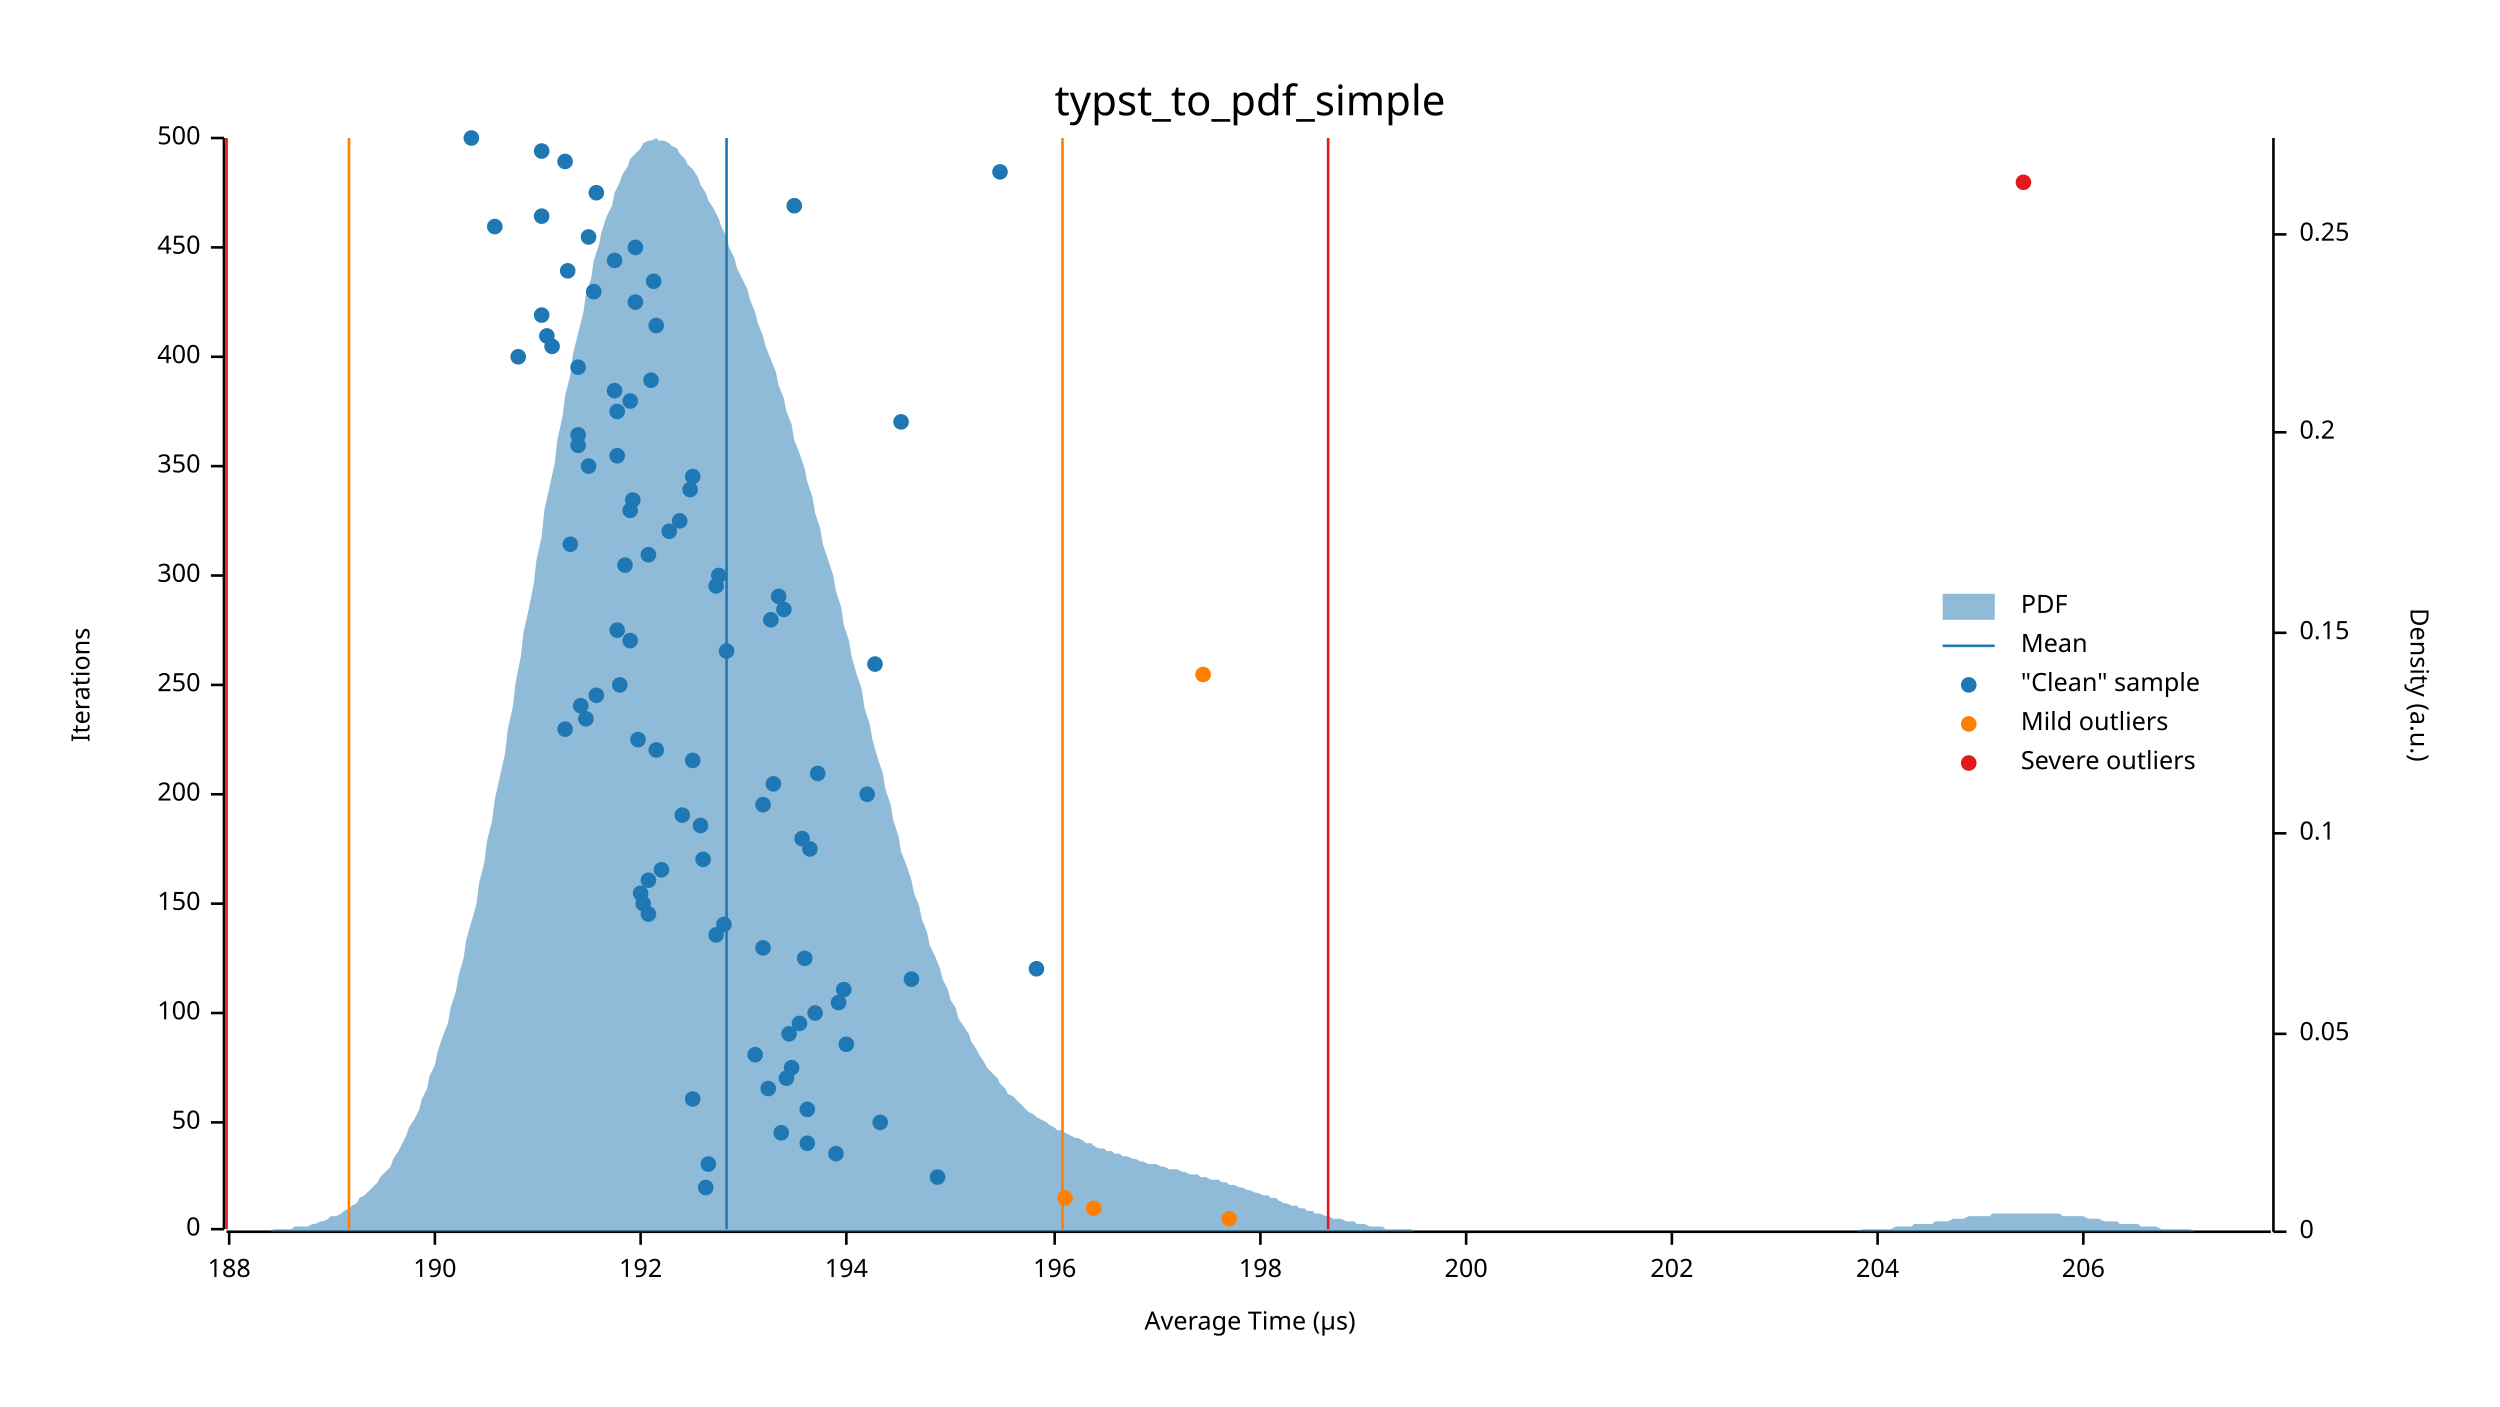
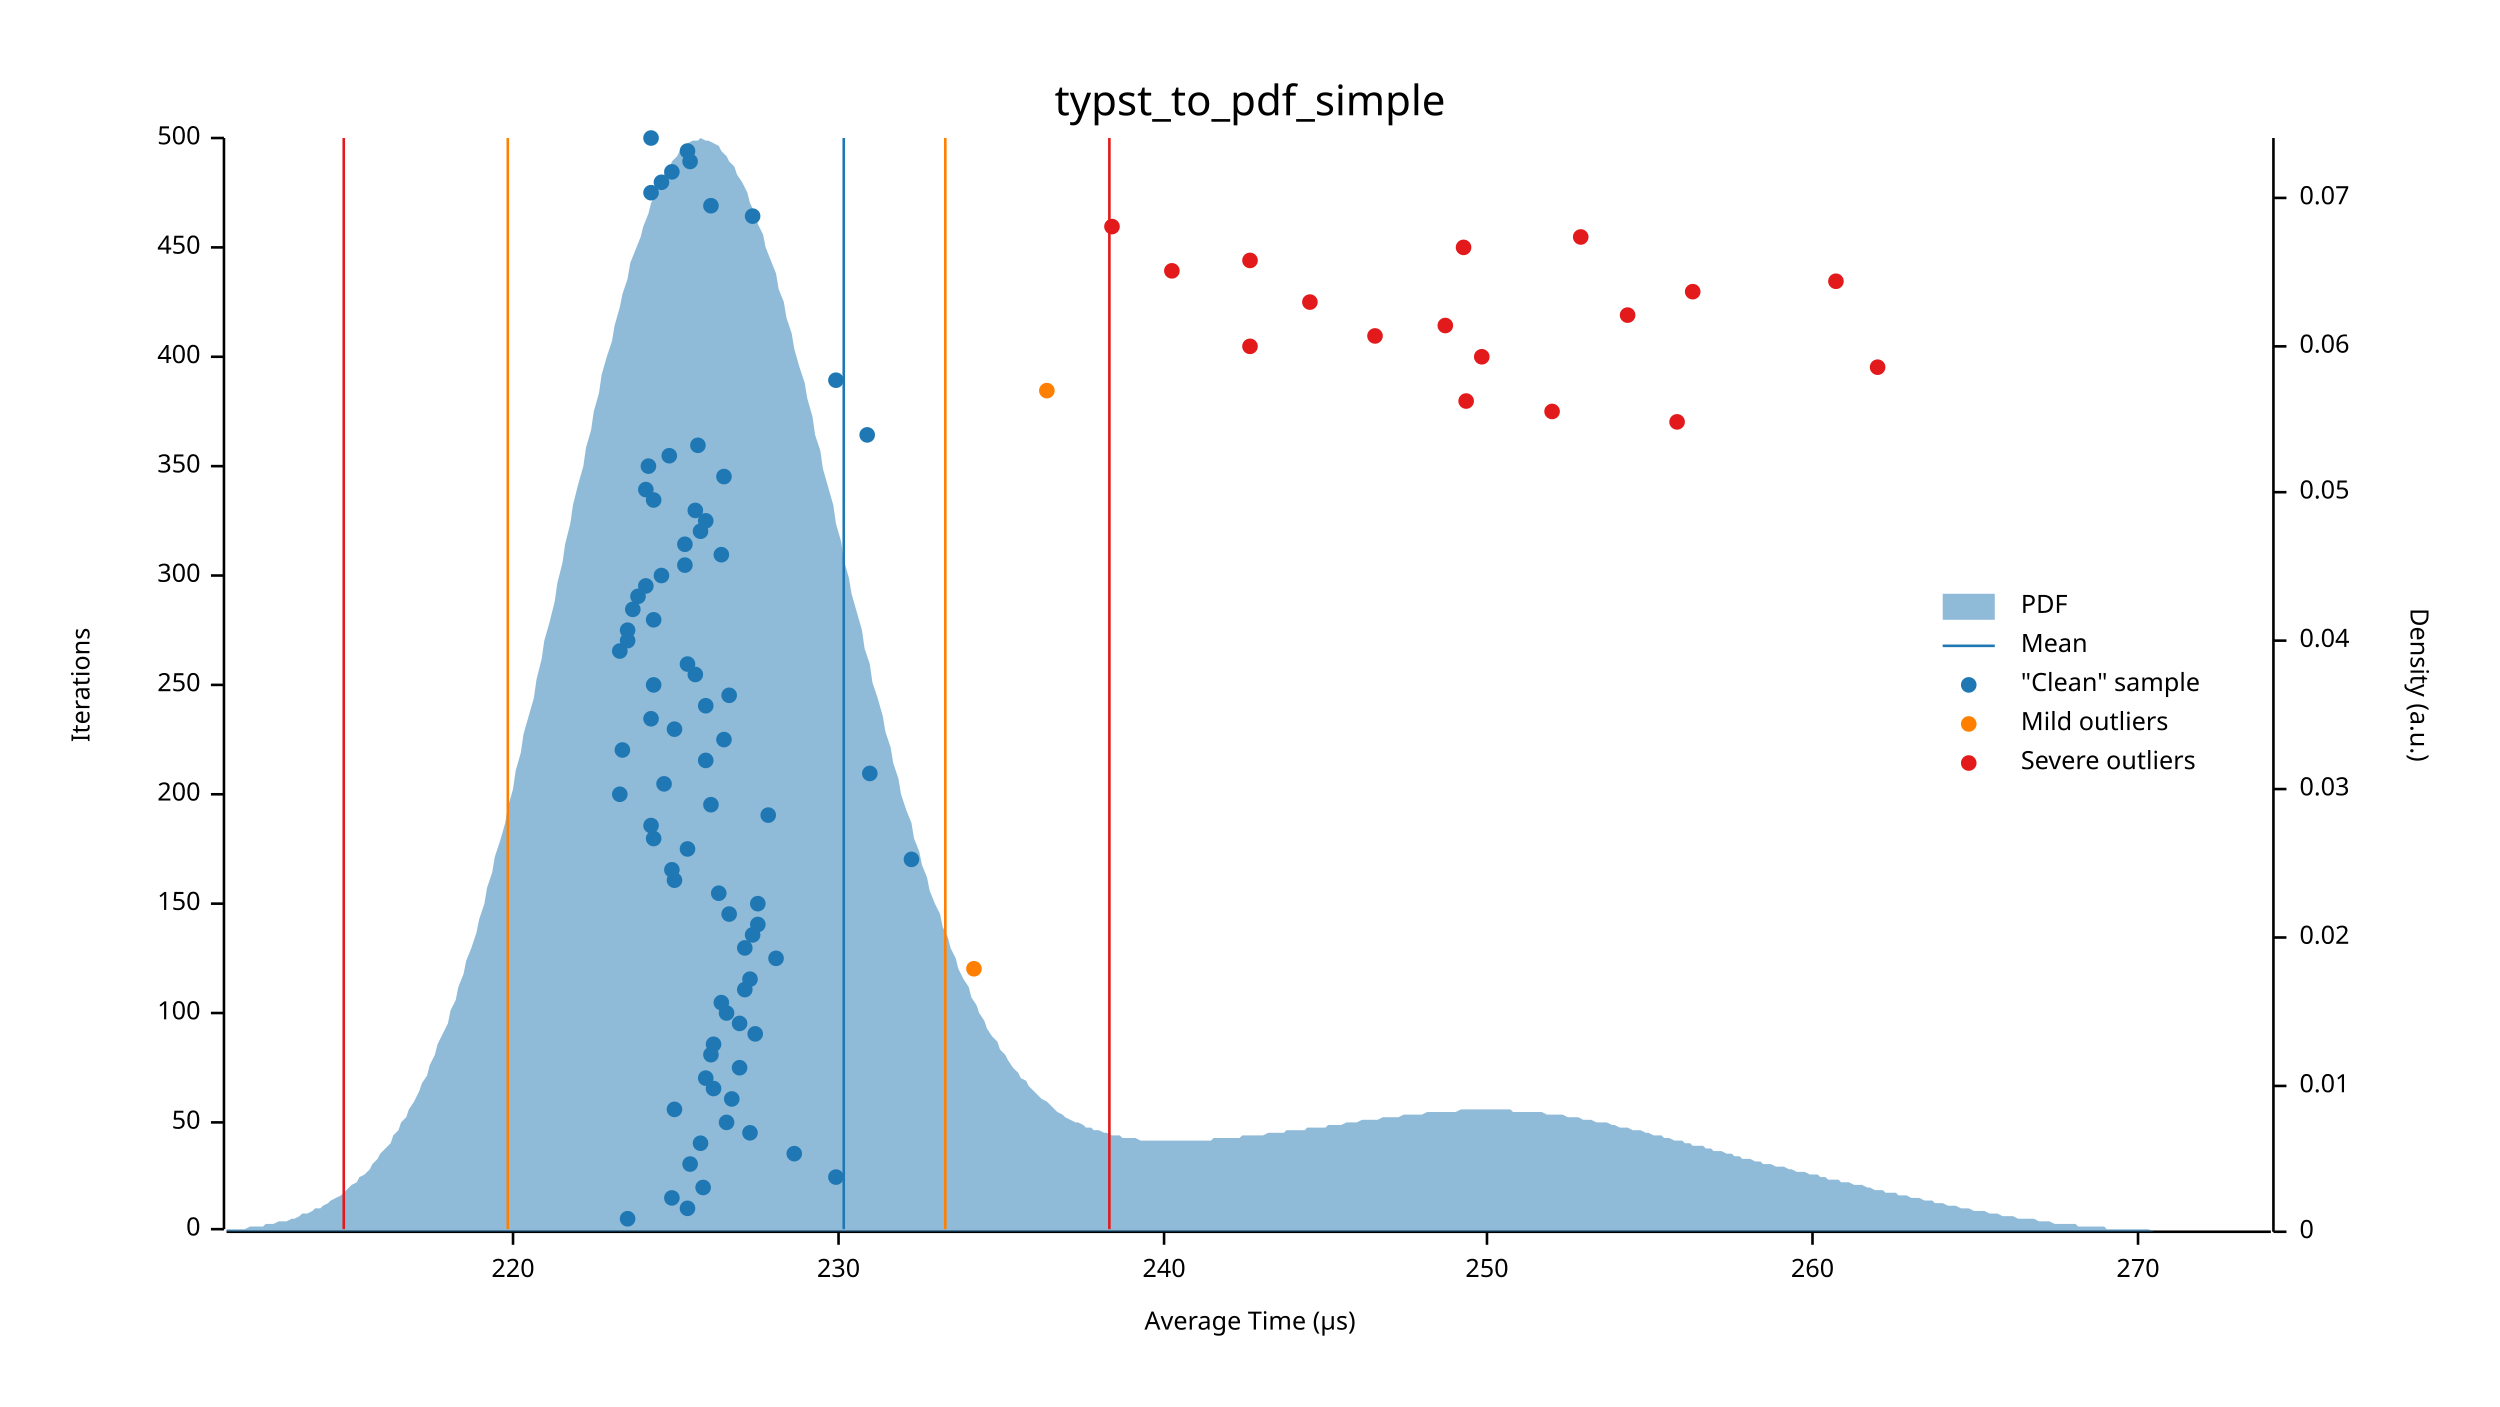
<svg xmlns="http://www.w3.org/2000/svg" width="960" height="540" viewBox="0 0 960 540">
  <text x="480" y="32" dy="0.76em" text-anchor="middle" font-family="sans-serif" font-size="16.129" opacity="1" fill="#000000">
typst_to_pdf_simple
</text>
  <text x="27" y="263" dy="0.76em" text-anchor="middle" font-family="sans-serif" font-size="9.677" opacity="1" fill="#000000" transform="rotate(270, 27, 263)">
Iterations
</text>
  <text x="480" y="513" dy="-0.5ex" text-anchor="middle" font-family="sans-serif" font-size="9.677" opacity="1" fill="#000000">
Average Time (µs)
</text>
  <polyline fill="none" opacity="1" stroke="#000000" stroke-width="1" points="86,53 86,472 " />
  <text x="77" y="472" dy="0.5ex" text-anchor="end" font-family="sans-serif" font-size="9.677" opacity="1" fill="#000000">
0
</text>
  <polyline fill="none" opacity="1" stroke="#000000" stroke-width="1" points="81,472 86,472 " />
  <text x="77" y="431" dy="0.5ex" text-anchor="end" font-family="sans-serif" font-size="9.677" opacity="1" fill="#000000">
50
</text>
  <polyline fill="none" opacity="1" stroke="#000000" stroke-width="1" points="81,431 86,431 " />
  <text x="77" y="389" dy="0.5ex" text-anchor="end" font-family="sans-serif" font-size="9.677" opacity="1" fill="#000000">
100
</text>
  <polyline fill="none" opacity="1" stroke="#000000" stroke-width="1" points="81,389 86,389 " />
  <text x="77" y="347" dy="0.5ex" text-anchor="end" font-family="sans-serif" font-size="9.677" opacity="1" fill="#000000">
150
</text>
  <polyline fill="none" opacity="1" stroke="#000000" stroke-width="1" points="81,347 86,347 " />
  <text x="77" y="305" dy="0.5ex" text-anchor="end" font-family="sans-serif" font-size="9.677" opacity="1" fill="#000000">
200
</text>
  <polyline fill="none" opacity="1" stroke="#000000" stroke-width="1" points="81,305 86,305 " />
  <text x="77" y="263" dy="0.5ex" text-anchor="end" font-family="sans-serif" font-size="9.677" opacity="1" fill="#000000">
250
</text>
  <polyline fill="none" opacity="1" stroke="#000000" stroke-width="1" points="81,263 86,263 " />
  <text x="77" y="221" dy="0.5ex" text-anchor="end" font-family="sans-serif" font-size="9.677" opacity="1" fill="#000000">
300
</text>
  <polyline fill="none" opacity="1" stroke="#000000" stroke-width="1" points="81,221 86,221 " />
  <text x="77" y="179" dy="0.5ex" text-anchor="end" font-family="sans-serif" font-size="9.677" opacity="1" fill="#000000">
350
</text>
  <polyline fill="none" opacity="1" stroke="#000000" stroke-width="1" points="81,179 86,179 " />
  <text x="77" y="137" dy="0.5ex" text-anchor="end" font-family="sans-serif" font-size="9.677" opacity="1" fill="#000000">
400
</text>
  <polyline fill="none" opacity="1" stroke="#000000" stroke-width="1" points="81,137 86,137 " />
  <text x="77" y="95" dy="0.5ex" text-anchor="end" font-family="sans-serif" font-size="9.677" opacity="1" fill="#000000">
450
</text>
  <polyline fill="none" opacity="1" stroke="#000000" stroke-width="1" points="81,95 86,95 " />
  <text x="77" y="53" dy="0.5ex" text-anchor="end" font-family="sans-serif" font-size="9.677" opacity="1" fill="#000000">
500
</text>
  <polyline fill="none" opacity="1" stroke="#000000" stroke-width="1" points="81,53 86,53 " />
  <polyline fill="none" opacity="1" stroke="#000000" stroke-width="1" points="87,473 872,473 " />
-   <text x="88" y="483" dy="0.76em" text-anchor="middle" font-family="sans-serif" font-size="9.677" opacity="1" fill="#000000">
- 188
- </text>
-   <polyline fill="none" opacity="1" stroke="#000000" stroke-width="1" points="88,473 88,478 " />
-   <text x="167" y="483" dy="0.76em" text-anchor="middle" font-family="sans-serif" font-size="9.677" opacity="1" fill="#000000">
- 190
- </text>
-   <polyline fill="none" opacity="1" stroke="#000000" stroke-width="1" points="167,473 167,478 " />
-   <text x="246" y="483" dy="0.76em" text-anchor="middle" font-family="sans-serif" font-size="9.677" opacity="1" fill="#000000">
- 192
- </text>
-   <polyline fill="none" opacity="1" stroke="#000000" stroke-width="1" points="246,473 246,478 " />
-   <text x="325" y="483" dy="0.76em" text-anchor="middle" font-family="sans-serif" font-size="9.677" opacity="1" fill="#000000">
- 194
- </text>
-   <polyline fill="none" opacity="1" stroke="#000000" stroke-width="1" points="325,473 325,478 " />
-   <text x="405" y="483" dy="0.76em" text-anchor="middle" font-family="sans-serif" font-size="9.677" opacity="1" fill="#000000">
- 196
- </text>
-   <polyline fill="none" opacity="1" stroke="#000000" stroke-width="1" points="405,473 405,478 " />
-   <text x="484" y="483" dy="0.76em" text-anchor="middle" font-family="sans-serif" font-size="9.677" opacity="1" fill="#000000">
- 198
- </text>
-   <polyline fill="none" opacity="1" stroke="#000000" stroke-width="1" points="484,473 484,478 " />
-   <text x="563" y="483" dy="0.76em" text-anchor="middle" font-family="sans-serif" font-size="9.677" opacity="1" fill="#000000">
- 200
- </text>
-   <polyline fill="none" opacity="1" stroke="#000000" stroke-width="1" points="563,473 563,478 " />
-   <text x="642" y="483" dy="0.76em" text-anchor="middle" font-family="sans-serif" font-size="9.677" opacity="1" fill="#000000">
- 202
- </text>
-   <polyline fill="none" opacity="1" stroke="#000000" stroke-width="1" points="642,473 642,478 " />
-   <text x="721" y="483" dy="0.76em" text-anchor="middle" font-family="sans-serif" font-size="9.677" opacity="1" fill="#000000">
- 204
- </text>
-   <polyline fill="none" opacity="1" stroke="#000000" stroke-width="1" points="721,473 721,478 " />
-   <text x="800" y="483" dy="0.76em" text-anchor="middle" font-family="sans-serif" font-size="9.677" opacity="1" fill="#000000">
- 206
- </text>
-   <polyline fill="none" opacity="1" stroke="#000000" stroke-width="1" points="800,473 800,478 " />
+   <text x="197" y="483" dy="0.76em" text-anchor="middle" font-family="sans-serif" font-size="9.677" opacity="1" fill="#000000">
+ 220
+ </text>
+   <polyline fill="none" opacity="1" stroke="#000000" stroke-width="1" points="197,473 197,478 " />
+   <text x="322" y="483" dy="0.76em" text-anchor="middle" font-family="sans-serif" font-size="9.677" opacity="1" fill="#000000">
+ 230
+ </text>
+   <polyline fill="none" opacity="1" stroke="#000000" stroke-width="1" points="322,473 322,478 " />
+   <text x="447" y="483" dy="0.76em" text-anchor="middle" font-family="sans-serif" font-size="9.677" opacity="1" fill="#000000">
+ 240
+ </text>
+   <polyline fill="none" opacity="1" stroke="#000000" stroke-width="1" points="447,473 447,478 " />
+   <text x="571" y="483" dy="0.76em" text-anchor="middle" font-family="sans-serif" font-size="9.677" opacity="1" fill="#000000">
+ 250
+ </text>
+   <polyline fill="none" opacity="1" stroke="#000000" stroke-width="1" points="571,473 571,478 " />
+   <text x="696" y="483" dy="0.76em" text-anchor="middle" font-family="sans-serif" font-size="9.677" opacity="1" fill="#000000">
+ 260
+ </text>
+   <polyline fill="none" opacity="1" stroke="#000000" stroke-width="1" points="696,473 696,478 " />
+   <text x="821" y="483" dy="0.76em" text-anchor="middle" font-family="sans-serif" font-size="9.677" opacity="1" fill="#000000">
+ 270
+ </text>
+   <polyline fill="none" opacity="1" stroke="#000000" stroke-width="1" points="821,473 821,478 " />
  <text x="933" y="263" dy="0.76em" text-anchor="middle" font-family="sans-serif" font-size="9.677" opacity="1" fill="#000000" transform="rotate(90, 933, 263)">
Density (a.u.)
</text>
  <polyline fill="none" opacity="1" stroke="#000000" stroke-width="1" points="873,53 873,473 " />
  <text x="883" y="473" dy="0.5ex" text-anchor="start" font-family="sans-serif" font-size="9.677" opacity="1" fill="#000000">
0
</text>
  <polyline fill="none" opacity="1" stroke="#000000" stroke-width="1" points="873,473 878,473 " />
-   <text x="883" y="397" dy="0.5ex" text-anchor="start" font-family="sans-serif" font-size="9.677" opacity="1" fill="#000000">
+   <text x="883" y="417" dy="0.5ex" text-anchor="start" font-family="sans-serif" font-size="9.677" opacity="1" fill="#000000">
+ 0.01
+ </text>
+   <polyline fill="none" opacity="1" stroke="#000000" stroke-width="1" points="873,417 878,417 " />
+   <text x="883" y="360" dy="0.5ex" text-anchor="start" font-family="sans-serif" font-size="9.677" opacity="1" fill="#000000">
+ 0.02
+ </text>
+   <polyline fill="none" opacity="1" stroke="#000000" stroke-width="1" points="873,360 878,360 " />
+   <text x="883" y="303" dy="0.5ex" text-anchor="start" font-family="sans-serif" font-size="9.677" opacity="1" fill="#000000">
+ 0.03
+ </text>
+   <polyline fill="none" opacity="1" stroke="#000000" stroke-width="1" points="873,303 878,303 " />
+   <text x="883" y="246" dy="0.5ex" text-anchor="start" font-family="sans-serif" font-size="9.677" opacity="1" fill="#000000">
+ 0.04
+ </text>
+   <polyline fill="none" opacity="1" stroke="#000000" stroke-width="1" points="873,246 878,246 " />
+   <text x="883" y="189" dy="0.5ex" text-anchor="start" font-family="sans-serif" font-size="9.677" opacity="1" fill="#000000">
0.05
</text>
-   <polyline fill="none" opacity="1" stroke="#000000" stroke-width="1" points="873,397 878,397 " />
-   <text x="883" y="320" dy="0.5ex" text-anchor="start" font-family="sans-serif" font-size="9.677" opacity="1" fill="#000000">
- 0.1
- </text>
-   <polyline fill="none" opacity="1" stroke="#000000" stroke-width="1" points="873,320 878,320 " />
-   <text x="883" y="243" dy="0.5ex" text-anchor="start" font-family="sans-serif" font-size="9.677" opacity="1" fill="#000000">
- 0.15
- </text>
-   <polyline fill="none" opacity="1" stroke="#000000" stroke-width="1" points="873,243 878,243 " />
-   <text x="883" y="166" dy="0.5ex" text-anchor="start" font-family="sans-serif" font-size="9.677" opacity="1" fill="#000000">
- 0.2
- </text>
-   <polyline fill="none" opacity="1" stroke="#000000" stroke-width="1" points="873,166 878,166 " />
-   <text x="883" y="90" dy="0.5ex" text-anchor="start" font-family="sans-serif" font-size="9.677" opacity="1" fill="#000000">
- 0.25
- </text>
-   <polyline fill="none" opacity="1" stroke="#000000" stroke-width="1" points="873,90 878,90 " />
-   <polygon opacity="0.5" fill="#1F78B4" points="87,473 88,473 90,473 91,473 93,473 94,473 96,473 98,473 99,473 101,473 102,473 104,473 105,472 107,472 109,472 110,472 112,472 113,471 115,471 116,471 118,471 120,470 121,470 123,469 124,469 126,468 127,467 129,467 131,466 132,465 134,464 135,463 137,462 138,460 140,459 142,457 143,456 145,454 146,452 148,450 150,448 151,445 153,442 154,440 156,436 157,433 159,430 161,426 162,422 164,418 165,413 167,409 168,404 170,398 172,393 173,387 175,381 176,375 178,368 179,361 181,354 183,347 184,339 186,331 187,323 189,315 190,307 192,298 194,289 195,280 197,271 198,262 200,252 201,243 203,234 205,224 206,215 208,206 209,196 211,187 213,178 214,169 216,160 217,152 219,144 220,136 222,128 224,120 225,113 227,107 228,100 230,94 231,89 233,83 235,79 236,74 238,70 239,67 241,64 242,61 244,59 246,57 247,55 249,54 250,54 252,53 253,54 255,54 257,55 258,56 260,57 261,59 263,61 264,63 266,65 268,68 269,71 271,74 272,77 274,80 276,84 277,87 279,91 280,95 282,99 283,103 285,107 287,111 288,115 290,120 291,124 293,129 294,133 296,138 298,143 299,148 301,153 302,158 304,163 305,169 307,174 309,180 310,185 312,191 313,197 315,203 316,209 318,215 320,221 321,227 323,233 324,240 326,246 327,252 329,259 331,265 332,272 334,278 335,284 337,291 339,297 340,303 342,309 343,315 345,321 346,327 348,332 350,338 351,343 353,348 354,353 356,358 357,363 359,367 361,372 362,376 364,380 365,384 367,387 368,391 370,394 372,397 373,400 375,403 376,405 378,408 379,410 381,412 383,414 384,416 386,418 387,420 389,421 391,423 392,424 394,426 395,427 397,428 398,429 400,430 402,431 403,432 405,433 406,434 408,434 409,435 411,436 413,437 414,437 416,438 417,439 419,439 420,440 422,441 424,441 425,442 427,442 428,443 430,443 431,444 433,444 435,445 436,445 438,446 439,446 441,447 442,447 444,447 446,448 447,448 449,449 450,449 452,449 454,450 455,450 457,451 458,451 460,451 461,452 463,452 465,453 466,453 468,453 469,454 471,454 472,455 474,455 476,456 477,456 479,457 480,457 482,458 483,458 485,459 487,459 488,460 490,460 491,461 493,462 494,462 496,463 498,463 499,464 501,464 502,465 504,465 505,466 507,466 509,467 510,467 512,468 513,468 515,468 517,469 518,469 520,469 521,470 523,470 524,470 526,471 528,471 529,471 531,471 532,472 534,472 535,472 537,472 539,472 540,472 542,472 543,473 545,473 546,473 548,473 550,473 551,473 553,473 554,473 556,473 557,473 559,473 561,473 562,473 564,473 565,473 567,473 568,473 570,473 572,473 573,473 575,473 576,473 578,473 580,473 581,473 583,473 584,473 586,473 587,473 589,473 591,473 592,473 594,473 595,473 597,473 598,473 600,473 602,473 603,473 605,473 606,473 608,473 609,473 611,473 613,473 614,473 616,473 617,473 619,473 620,473 622,473 624,473 625,473 627,473 628,473 630,473 632,473 633,473 635,473 636,473 638,473 639,473 641,473 643,473 644,473 646,473 647,473 649,473 650,473 652,473 654,473 655,473 657,473 658,473 660,473 661,473 663,473 665,473 666,473 668,473 669,473 671,473 672,473 674,473 676,473 677,473 679,473 680,473 682,473 683,473 685,473 687,473 688,473 690,473 691,473 693,473 695,473 696,473 698,473 699,473 701,473 702,473 704,473 706,473 707,473 709,473 710,473 712,473 713,473 715,472 717,472 718,472 720,472 721,472 723,472 724,472 726,472 728,471 729,471 731,471 732,471 734,471 735,470 737,470 739,470 740,470 742,470 743,469 745,469 746,469 748,469 750,468 751,468 753,468 754,468 756,467 758,467 759,467 761,467 762,467 764,467 765,466 767,466 769,466 770,466 772,466 773,466 775,466 776,466 778,466 780,466 781,466 783,466 784,466 786,466 787,466 789,466 791,466 792,467 794,467 795,467 797,467 798,467 800,467 802,468 803,468 805,468 806,468 808,469 809,469 811,469 813,469 814,470 816,470 817,470 819,470 821,470 822,471 824,471 825,471 827,471 828,471 830,472 832,472 833,472 835,472 836,472 838,472 839,472 841,472 843,473 844,473 846,473 847,473 849,473 850,473 852,473 854,473 855,473 857,473 858,473 860,473 861,473 863,473 865,473 866,473 868,473 869,473 871,473 873,473 873,473 87,473 " />
-   <polyline fill="none" opacity="1" stroke="#1F78B4" stroke-width="1" points="279,472 279,53 " />
-   <polyline fill="none" opacity="1" stroke="#FF7F00" stroke-width="1" points="134,472 134,53 " />
-   <polyline fill="none" opacity="1" stroke="#FF7F00" stroke-width="1" points="408,472 408,53 " />
-   <polyline fill="none" opacity="1" stroke="#E31A1C" stroke-width="1" points="87,472 87,53 " />
-   <polyline fill="none" opacity="1" stroke="#E31A1C" stroke-width="1" points="510,472 510,53 " />
-   <circle cx="271" cy="456" r="3" opacity="1" fill="#1F78B4" stroke="none" stroke-width="1" />
-   <circle cx="360" cy="452" r="3" opacity="1" fill="#1F78B4" stroke="none" stroke-width="1" />
-   <circle cx="272" cy="447" r="3" opacity="1" fill="#1F78B4" stroke="none" stroke-width="1" />
-   <circle cx="321" cy="443" r="3" opacity="1" fill="#1F78B4" stroke="none" stroke-width="1" />
-   <circle cx="310" cy="439" r="3" opacity="1" fill="#1F78B4" stroke="none" stroke-width="1" />
-   <circle cx="300" cy="435" r="3" opacity="1" fill="#1F78B4" stroke="none" stroke-width="1" />
-   <circle cx="338" cy="431" r="3" opacity="1" fill="#1F78B4" stroke="none" stroke-width="1" />
-   <circle cx="310" cy="426" r="3" opacity="1" fill="#1F78B4" stroke="none" stroke-width="1" />
-   <circle cx="266" cy="422" r="3" opacity="1" fill="#1F78B4" stroke="none" stroke-width="1" />
-   <circle cx="295" cy="418" r="3" opacity="1" fill="#1F78B4" stroke="none" stroke-width="1" />
-   <circle cx="302" cy="414" r="3" opacity="1" fill="#1F78B4" stroke="none" stroke-width="1" />
-   <circle cx="304" cy="410" r="3" opacity="1" fill="#1F78B4" stroke="none" stroke-width="1" />
-   <circle cx="290" cy="405" r="3" opacity="1" fill="#1F78B4" stroke="none" stroke-width="1" />
-   <circle cx="325" cy="401" r="3" opacity="1" fill="#1F78B4" stroke="none" stroke-width="1" />
-   <circle cx="303" cy="397" r="3" opacity="1" fill="#1F78B4" stroke="none" stroke-width="1" />
-   <circle cx="307" cy="393" r="3" opacity="1" fill="#1F78B4" stroke="none" stroke-width="1" />
-   <circle cx="313" cy="389" r="3" opacity="1" fill="#1F78B4" stroke="none" stroke-width="1" />
-   <circle cx="322" cy="385" r="3" opacity="1" fill="#1F78B4" stroke="none" stroke-width="1" />
-   <circle cx="324" cy="380" r="3" opacity="1" fill="#1F78B4" stroke="none" stroke-width="1" />
-   <circle cx="350" cy="376" r="3" opacity="1" fill="#1F78B4" stroke="none" stroke-width="1" />
-   <circle cx="398" cy="372" r="3" opacity="1" fill="#1F78B4" stroke="none" stroke-width="1" />
-   <circle cx="309" cy="368" r="3" opacity="1" fill="#1F78B4" stroke="none" stroke-width="1" />
-   <circle cx="293" cy="364" r="3" opacity="1" fill="#1F78B4" stroke="none" stroke-width="1" />
-   <circle cx="275" cy="359" r="3" opacity="1" fill="#1F78B4" stroke="none" stroke-width="1" />
-   <circle cx="278" cy="355" r="3" opacity="1" fill="#1F78B4" stroke="none" stroke-width="1" />
-   <circle cx="249" cy="351" r="3" opacity="1" fill="#1F78B4" stroke="none" stroke-width="1" />
-   <circle cx="247" cy="347" r="3" opacity="1" fill="#1F78B4" stroke="none" stroke-width="1" />
-   <circle cx="246" cy="343" r="3" opacity="1" fill="#1F78B4" stroke="none" stroke-width="1" />
-   <circle cx="249" cy="338" r="3" opacity="1" fill="#1F78B4" stroke="none" stroke-width="1" />
-   <circle cx="254" cy="334" r="3" opacity="1" fill="#1F78B4" stroke="none" stroke-width="1" />
-   <circle cx="270" cy="330" r="3" opacity="1" fill="#1F78B4" stroke="none" stroke-width="1" />
-   <circle cx="311" cy="326" r="3" opacity="1" fill="#1F78B4" stroke="none" stroke-width="1" />
-   <circle cx="308" cy="322" r="3" opacity="1" fill="#1F78B4" stroke="none" stroke-width="1" />
-   <circle cx="269" cy="317" r="3" opacity="1" fill="#1F78B4" stroke="none" stroke-width="1" />
-   <circle cx="262" cy="313" r="3" opacity="1" fill="#1F78B4" stroke="none" stroke-width="1" />
-   <circle cx="293" cy="309" r="3" opacity="1" fill="#1F78B4" stroke="none" stroke-width="1" />
-   <circle cx="333" cy="305" r="3" opacity="1" fill="#1F78B4" stroke="none" stroke-width="1" />
-   <circle cx="297" cy="301" r="3" opacity="1" fill="#1F78B4" stroke="none" stroke-width="1" />
-   <circle cx="314" cy="297" r="3" opacity="1" fill="#1F78B4" stroke="none" stroke-width="1" />
-   <circle cx="266" cy="292" r="3" opacity="1" fill="#1F78B4" stroke="none" stroke-width="1" />
-   <circle cx="252" cy="288" r="3" opacity="1" fill="#1F78B4" stroke="none" stroke-width="1" />
-   <circle cx="245" cy="284" r="3" opacity="1" fill="#1F78B4" stroke="none" stroke-width="1" />
-   <circle cx="217" cy="280" r="3" opacity="1" fill="#1F78B4" stroke="none" stroke-width="1" />
-   <circle cx="225" cy="276" r="3" opacity="1" fill="#1F78B4" stroke="none" stroke-width="1" />
-   <circle cx="223" cy="271" r="3" opacity="1" fill="#1F78B4" stroke="none" stroke-width="1" />
-   <circle cx="229" cy="267" r="3" opacity="1" fill="#1F78B4" stroke="none" stroke-width="1" />
-   <circle cx="238" cy="263" r="3" opacity="1" fill="#1F78B4" stroke="none" stroke-width="1" />
-   <circle cx="336" cy="255" r="3" opacity="1" fill="#1F78B4" stroke="none" stroke-width="1" />
-   <circle cx="279" cy="250" r="3" opacity="1" fill="#1F78B4" stroke="none" stroke-width="1" />
-   <circle cx="242" cy="246" r="3" opacity="1" fill="#1F78B4" stroke="none" stroke-width="1" />
-   <circle cx="237" cy="242" r="3" opacity="1" fill="#1F78B4" stroke="none" stroke-width="1" />
-   <circle cx="296" cy="238" r="3" opacity="1" fill="#1F78B4" stroke="none" stroke-width="1" />
-   <circle cx="301" cy="234" r="3" opacity="1" fill="#1F78B4" stroke="none" stroke-width="1" />
-   <circle cx="299" cy="229" r="3" opacity="1" fill="#1F78B4" stroke="none" stroke-width="1" />
-   <circle cx="275" cy="225" r="3" opacity="1" fill="#1F78B4" stroke="none" stroke-width="1" />
-   <circle cx="276" cy="221" r="3" opacity="1" fill="#1F78B4" stroke="none" stroke-width="1" />
-   <circle cx="240" cy="217" r="3" opacity="1" fill="#1F78B4" stroke="none" stroke-width="1" />
-   <circle cx="249" cy="213" r="3" opacity="1" fill="#1F78B4" stroke="none" stroke-width="1" />
-   <circle cx="219" cy="209" r="3" opacity="1" fill="#1F78B4" stroke="none" stroke-width="1" />
-   <circle cx="257" cy="204" r="3" opacity="1" fill="#1F78B4" stroke="none" stroke-width="1" />
-   <circle cx="261" cy="200" r="3" opacity="1" fill="#1F78B4" stroke="none" stroke-width="1" />
-   <circle cx="242" cy="196" r="3" opacity="1" fill="#1F78B4" stroke="none" stroke-width="1" />
-   <circle cx="243" cy="192" r="3" opacity="1" fill="#1F78B4" stroke="none" stroke-width="1" />
-   <circle cx="265" cy="188" r="3" opacity="1" fill="#1F78B4" stroke="none" stroke-width="1" />
-   <circle cx="266" cy="183" r="3" opacity="1" fill="#1F78B4" stroke="none" stroke-width="1" />
-   <circle cx="226" cy="179" r="3" opacity="1" fill="#1F78B4" stroke="none" stroke-width="1" />
-   <circle cx="237" cy="175" r="3" opacity="1" fill="#1F78B4" stroke="none" stroke-width="1" />
-   <circle cx="222" cy="171" r="3" opacity="1" fill="#1F78B4" stroke="none" stroke-width="1" />
-   <circle cx="222" cy="167" r="3" opacity="1" fill="#1F78B4" stroke="none" stroke-width="1" />
-   <circle cx="346" cy="162" r="3" opacity="1" fill="#1F78B4" stroke="none" stroke-width="1" />
-   <circle cx="237" cy="158" r="3" opacity="1" fill="#1F78B4" stroke="none" stroke-width="1" />
-   <circle cx="242" cy="154" r="3" opacity="1" fill="#1F78B4" stroke="none" stroke-width="1" />
-   <circle cx="236" cy="150" r="3" opacity="1" fill="#1F78B4" stroke="none" stroke-width="1" />
-   <circle cx="250" cy="146" r="3" opacity="1" fill="#1F78B4" stroke="none" stroke-width="1" />
-   <circle cx="222" cy="141" r="3" opacity="1" fill="#1F78B4" stroke="none" stroke-width="1" />
-   <circle cx="199" cy="137" r="3" opacity="1" fill="#1F78B4" stroke="none" stroke-width="1" />
-   <circle cx="212" cy="133" r="3" opacity="1" fill="#1F78B4" stroke="none" stroke-width="1" />
-   <circle cx="210" cy="129" r="3" opacity="1" fill="#1F78B4" stroke="none" stroke-width="1" />
-   <circle cx="252" cy="125" r="3" opacity="1" fill="#1F78B4" stroke="none" stroke-width="1" />
-   <circle cx="208" cy="121" r="3" opacity="1" fill="#1F78B4" stroke="none" stroke-width="1" />
-   <circle cx="244" cy="116" r="3" opacity="1" fill="#1F78B4" stroke="none" stroke-width="1" />
-   <circle cx="228" cy="112" r="3" opacity="1" fill="#1F78B4" stroke="none" stroke-width="1" />
-   <circle cx="251" cy="108" r="3" opacity="1" fill="#1F78B4" stroke="none" stroke-width="1" />
-   <circle cx="218" cy="104" r="3" opacity="1" fill="#1F78B4" stroke="none" stroke-width="1" />
-   <circle cx="236" cy="100" r="3" opacity="1" fill="#1F78B4" stroke="none" stroke-width="1" />
-   <circle cx="244" cy="95" r="3" opacity="1" fill="#1F78B4" stroke="none" stroke-width="1" />
-   <circle cx="226" cy="91" r="3" opacity="1" fill="#1F78B4" stroke="none" stroke-width="1" />
-   <circle cx="190" cy="87" r="3" opacity="1" fill="#1F78B4" stroke="none" stroke-width="1" />
-   <circle cx="208" cy="83" r="3" opacity="1" fill="#1F78B4" stroke="none" stroke-width="1" />
-   <circle cx="305" cy="79" r="3" opacity="1" fill="#1F78B4" stroke="none" stroke-width="1" />
-   <circle cx="229" cy="74" r="3" opacity="1" fill="#1F78B4" stroke="none" stroke-width="1" />
-   <circle cx="384" cy="66" r="3" opacity="1" fill="#1F78B4" stroke="none" stroke-width="1" />
-   <circle cx="217" cy="62" r="3" opacity="1" fill="#1F78B4" stroke="none" stroke-width="1" />
-   <circle cx="208" cy="58" r="3" opacity="1" fill="#1F78B4" stroke="none" stroke-width="1" />
-   <circle cx="181" cy="53" r="3" opacity="1" fill="#1F78B4" stroke="none" stroke-width="1" />
-   <circle cx="472" cy="468" r="3" opacity="1" fill="#FF7F00" stroke="none" stroke-width="1" />
-   <circle cx="420" cy="464" r="3" opacity="1" fill="#FF7F00" stroke="none" stroke-width="1" />
-   <circle cx="409" cy="460" r="3" opacity="1" fill="#FF7F00" stroke="none" stroke-width="1" />
-   <circle cx="462" cy="259" r="3" opacity="1" fill="#FF7F00" stroke="none" stroke-width="1" />
-   <circle cx="777" cy="70" r="3" opacity="1" fill="#E31A1C" stroke="none" stroke-width="1" />
+   <polyline fill="none" opacity="1" stroke="#000000" stroke-width="1" points="873,189 878,189 " />
+   <text x="883" y="133" dy="0.5ex" text-anchor="start" font-family="sans-serif" font-size="9.677" opacity="1" fill="#000000">
+ 0.06
+ </text>
+   <polyline fill="none" opacity="1" stroke="#000000" stroke-width="1" points="873,133 878,133 " />
+   <text x="883" y="76" dy="0.5ex" text-anchor="start" font-family="sans-serif" font-size="9.677" opacity="1" fill="#000000">
+ 0.07
+ </text>
+   <polyline fill="none" opacity="1" stroke="#000000" stroke-width="1" points="873,76 878,76 " />
+   <polygon opacity="0.5" fill="#1F78B4" points="87,472 88,472 90,472 91,472 93,472 94,472 96,471 98,471 99,471 101,471 102,470 104,470 105,470 107,469 109,469 110,469 112,468 113,468 115,467 116,466 118,466 120,465 121,464 123,464 124,463 126,462 127,461 129,460 131,459 132,458 134,456 135,455 137,454 138,452 140,451 142,449 143,447 145,445 146,443 148,441 150,439 151,436 153,434 154,431 156,429 157,426 159,423 161,419 162,416 164,413 165,409 167,405 168,401 170,397 172,393 173,388 175,384 176,379 178,374 179,369 181,364 183,358 184,353 186,347 187,341 189,335 190,329 192,323 194,316 195,310 197,303 198,296 200,289 201,282 203,275 205,268 206,261 208,253 209,246 211,239 213,231 214,224 216,216 217,209 219,201 220,194 222,186 224,179 225,172 227,165 228,158 230,151 231,144 233,137 235,131 236,125 238,118 239,113 241,107 242,101 244,96 246,91 247,87 249,82 250,78 252,74 253,71 255,67 257,65 258,62 260,60 261,58 263,56 264,55 266,54 268,54 269,53 271,54 272,54 274,55 276,56 277,58 279,60 280,62 282,64 283,67 285,70 287,74 288,78 290,82 291,86 293,90 294,95 296,100 298,105 299,111 301,116 302,122 304,128 305,134 307,141 309,147 310,153 312,160 313,167 315,173 316,180 318,187 320,194 321,201 323,208 324,215 326,222 327,228 329,235 331,242 332,249 334,255 335,262 337,268 339,275 340,281 342,287 343,293 345,299 346,305 348,311 350,316 351,322 353,327 354,332 356,337 357,342 359,347 361,351 362,356 364,360 365,364 367,368 368,372 370,376 372,379 373,383 375,386 376,389 378,392 379,395 381,398 383,400 384,403 386,405 387,407 389,410 391,412 392,414 394,415 395,417 397,419 398,420 400,422 402,423 403,424 405,426 406,427 408,428 409,429 411,430 413,431 414,431 416,432 417,433 419,433 420,434 422,434 424,435 425,435 427,436 428,436 430,436 431,437 433,437 435,437 436,437 438,438 439,438 441,438 442,438 444,438 446,438 447,438 449,438 450,438 452,438 454,438 455,438 457,438 458,438 460,438 461,438 463,438 465,438 466,437 468,437 469,437 471,437 472,437 474,437 476,437 477,436 479,436 480,436 482,436 483,436 485,436 487,435 488,435 490,435 491,435 493,435 494,434 496,434 498,434 499,434 501,434 502,433 504,433 505,433 507,433 509,433 510,432 512,432 513,432 515,432 517,431 518,431 520,431 521,431 523,430 524,430 526,430 528,430 529,430 531,429 532,429 534,429 535,429 537,429 539,428 540,428 542,428 543,428 545,428 546,428 548,427 550,427 551,427 553,427 554,427 556,427 557,427 559,427 561,426 562,426 564,426 565,426 567,426 568,426 570,426 572,426 573,426 575,426 576,426 578,426 580,426 581,427 583,427 584,427 586,427 587,427 589,427 591,427 592,427 594,428 595,428 597,428 598,428 600,428 602,429 603,429 605,429 606,429 608,430 609,430 611,430 613,431 614,431 616,431 617,431 619,432 620,432 622,433 624,433 625,433 627,434 628,434 630,434 632,435 633,435 635,436 636,436 638,436 639,437 641,437 643,438 644,438 646,438 647,439 649,439 650,440 652,440 654,440 655,441 657,441 658,442 660,442 661,442 663,443 665,443 666,444 668,444 669,445 671,445 672,445 674,446 676,446 677,447 679,447 680,447 682,448 683,448 685,448 687,449 688,449 690,450 691,450 693,450 695,451 696,451 698,451 699,452 701,452 702,453 704,453 706,453 707,454 709,454 710,454 712,455 713,455 715,455 717,456 718,456 720,457 721,457 723,457 724,458 726,458 728,458 729,459 731,459 732,459 734,460 735,460 737,460 739,461 740,461 742,461 743,462 745,462 746,462 748,463 750,463 751,463 753,464 754,464 756,464 758,465 759,465 761,465 762,465 764,466 765,466 767,466 769,467 770,467 772,467 773,467 775,468 776,468 778,468 780,468 781,468 783,469 784,469 786,469 787,469 789,470 791,470 792,470 794,470 795,470 797,470 798,471 800,471 802,471 803,471 805,471 806,471 808,471 809,472 811,472 813,472 814,472 816,472 817,472 819,472 821,472 822,472 824,472 825,472 827,473 828,473 830,473 832,473 833,473 835,473 836,473 838,473 839,473 841,473 843,473 844,473 846,473 847,473 849,473 850,473 852,473 854,473 855,473 857,473 858,473 860,473 861,473 863,473 865,473 866,473 868,473 869,473 871,473 873,473 873,473 87,473 " />
+   <polyline fill="none" opacity="1" stroke="#1F78B4" stroke-width="1" points="324,472 324,53 " />
+   <polyline fill="none" opacity="1" stroke="#FF7F00" stroke-width="1" points="195,472 195,53 " />
+   <polyline fill="none" opacity="1" stroke="#FF7F00" stroke-width="1" points="363,472 363,53 " />
+   <polyline fill="none" opacity="1" stroke="#E31A1C" stroke-width="1" points="132,472 132,53 " />
+   <polyline fill="none" opacity="1" stroke="#E31A1C" stroke-width="1" points="426,472 426,53 " />
+   <circle cx="241" cy="468" r="3" opacity="1" fill="#1F78B4" stroke="none" stroke-width="1" />
+   <circle cx="264" cy="464" r="3" opacity="1" fill="#1F78B4" stroke="none" stroke-width="1" />
+   <circle cx="258" cy="460" r="3" opacity="1" fill="#1F78B4" stroke="none" stroke-width="1" />
+   <circle cx="270" cy="456" r="3" opacity="1" fill="#1F78B4" stroke="none" stroke-width="1" />
+   <circle cx="321" cy="452" r="3" opacity="1" fill="#1F78B4" stroke="none" stroke-width="1" />
+   <circle cx="265" cy="447" r="3" opacity="1" fill="#1F78B4" stroke="none" stroke-width="1" />
+   <circle cx="305" cy="443" r="3" opacity="1" fill="#1F78B4" stroke="none" stroke-width="1" />
+   <circle cx="269" cy="439" r="3" opacity="1" fill="#1F78B4" stroke="none" stroke-width="1" />
+   <circle cx="288" cy="435" r="3" opacity="1" fill="#1F78B4" stroke="none" stroke-width="1" />
+   <circle cx="279" cy="431" r="3" opacity="1" fill="#1F78B4" stroke="none" stroke-width="1" />
+   <circle cx="259" cy="426" r="3" opacity="1" fill="#1F78B4" stroke="none" stroke-width="1" />
+   <circle cx="281" cy="422" r="3" opacity="1" fill="#1F78B4" stroke="none" stroke-width="1" />
+   <circle cx="274" cy="418" r="3" opacity="1" fill="#1F78B4" stroke="none" stroke-width="1" />
+   <circle cx="271" cy="414" r="3" opacity="1" fill="#1F78B4" stroke="none" stroke-width="1" />
+   <circle cx="284" cy="410" r="3" opacity="1" fill="#1F78B4" stroke="none" stroke-width="1" />
+   <circle cx="273" cy="405" r="3" opacity="1" fill="#1F78B4" stroke="none" stroke-width="1" />
+   <circle cx="274" cy="401" r="3" opacity="1" fill="#1F78B4" stroke="none" stroke-width="1" />
+   <circle cx="290" cy="397" r="3" opacity="1" fill="#1F78B4" stroke="none" stroke-width="1" />
+   <circle cx="284" cy="393" r="3" opacity="1" fill="#1F78B4" stroke="none" stroke-width="1" />
+   <circle cx="279" cy="389" r="3" opacity="1" fill="#1F78B4" stroke="none" stroke-width="1" />
+   <circle cx="277" cy="385" r="3" opacity="1" fill="#1F78B4" stroke="none" stroke-width="1" />
+   <circle cx="286" cy="380" r="3" opacity="1" fill="#1F78B4" stroke="none" stroke-width="1" />
+   <circle cx="288" cy="376" r="3" opacity="1" fill="#1F78B4" stroke="none" stroke-width="1" />
+   <circle cx="298" cy="368" r="3" opacity="1" fill="#1F78B4" stroke="none" stroke-width="1" />
+   <circle cx="286" cy="364" r="3" opacity="1" fill="#1F78B4" stroke="none" stroke-width="1" />
+   <circle cx="289" cy="359" r="3" opacity="1" fill="#1F78B4" stroke="none" stroke-width="1" />
+   <circle cx="291" cy="355" r="3" opacity="1" fill="#1F78B4" stroke="none" stroke-width="1" />
+   <circle cx="280" cy="351" r="3" opacity="1" fill="#1F78B4" stroke="none" stroke-width="1" />
+   <circle cx="291" cy="347" r="3" opacity="1" fill="#1F78B4" stroke="none" stroke-width="1" />
+   <circle cx="276" cy="343" r="3" opacity="1" fill="#1F78B4" stroke="none" stroke-width="1" />
+   <circle cx="259" cy="338" r="3" opacity="1" fill="#1F78B4" stroke="none" stroke-width="1" />
+   <circle cx="258" cy="334" r="3" opacity="1" fill="#1F78B4" stroke="none" stroke-width="1" />
+   <circle cx="350" cy="330" r="3" opacity="1" fill="#1F78B4" stroke="none" stroke-width="1" />
+   <circle cx="264" cy="326" r="3" opacity="1" fill="#1F78B4" stroke="none" stroke-width="1" />
+   <circle cx="251" cy="322" r="3" opacity="1" fill="#1F78B4" stroke="none" stroke-width="1" />
+   <circle cx="250" cy="317" r="3" opacity="1" fill="#1F78B4" stroke="none" stroke-width="1" />
+   <circle cx="295" cy="313" r="3" opacity="1" fill="#1F78B4" stroke="none" stroke-width="1" />
+   <circle cx="273" cy="309" r="3" opacity="1" fill="#1F78B4" stroke="none" stroke-width="1" />
+   <circle cx="238" cy="305" r="3" opacity="1" fill="#1F78B4" stroke="none" stroke-width="1" />
+   <circle cx="255" cy="301" r="3" opacity="1" fill="#1F78B4" stroke="none" stroke-width="1" />
+   <circle cx="334" cy="297" r="3" opacity="1" fill="#1F78B4" stroke="none" stroke-width="1" />
+   <circle cx="271" cy="292" r="3" opacity="1" fill="#1F78B4" stroke="none" stroke-width="1" />
+   <circle cx="239" cy="288" r="3" opacity="1" fill="#1F78B4" stroke="none" stroke-width="1" />
+   <circle cx="278" cy="284" r="3" opacity="1" fill="#1F78B4" stroke="none" stroke-width="1" />
+   <circle cx="259" cy="280" r="3" opacity="1" fill="#1F78B4" stroke="none" stroke-width="1" />
+   <circle cx="250" cy="276" r="3" opacity="1" fill="#1F78B4" stroke="none" stroke-width="1" />
+   <circle cx="271" cy="271" r="3" opacity="1" fill="#1F78B4" stroke="none" stroke-width="1" />
+   <circle cx="280" cy="267" r="3" opacity="1" fill="#1F78B4" stroke="none" stroke-width="1" />
+   <circle cx="251" cy="263" r="3" opacity="1" fill="#1F78B4" stroke="none" stroke-width="1" />
+   <circle cx="267" cy="259" r="3" opacity="1" fill="#1F78B4" stroke="none" stroke-width="1" />
+   <circle cx="264" cy="255" r="3" opacity="1" fill="#1F78B4" stroke="none" stroke-width="1" />
+   <circle cx="238" cy="250" r="3" opacity="1" fill="#1F78B4" stroke="none" stroke-width="1" />
+   <circle cx="241" cy="246" r="3" opacity="1" fill="#1F78B4" stroke="none" stroke-width="1" />
+   <circle cx="241" cy="242" r="3" opacity="1" fill="#1F78B4" stroke="none" stroke-width="1" />
+   <circle cx="251" cy="238" r="3" opacity="1" fill="#1F78B4" stroke="none" stroke-width="1" />
+   <circle cx="243" cy="234" r="3" opacity="1" fill="#1F78B4" stroke="none" stroke-width="1" />
+   <circle cx="245" cy="229" r="3" opacity="1" fill="#1F78B4" stroke="none" stroke-width="1" />
+   <circle cx="248" cy="225" r="3" opacity="1" fill="#1F78B4" stroke="none" stroke-width="1" />
+   <circle cx="254" cy="221" r="3" opacity="1" fill="#1F78B4" stroke="none" stroke-width="1" />
+   <circle cx="263" cy="217" r="3" opacity="1" fill="#1F78B4" stroke="none" stroke-width="1" />
+   <circle cx="277" cy="213" r="3" opacity="1" fill="#1F78B4" stroke="none" stroke-width="1" />
+   <circle cx="263" cy="209" r="3" opacity="1" fill="#1F78B4" stroke="none" stroke-width="1" />
+   <circle cx="269" cy="204" r="3" opacity="1" fill="#1F78B4" stroke="none" stroke-width="1" />
+   <circle cx="271" cy="200" r="3" opacity="1" fill="#1F78B4" stroke="none" stroke-width="1" />
+   <circle cx="267" cy="196" r="3" opacity="1" fill="#1F78B4" stroke="none" stroke-width="1" />
+   <circle cx="251" cy="192" r="3" opacity="1" fill="#1F78B4" stroke="none" stroke-width="1" />
+   <circle cx="248" cy="188" r="3" opacity="1" fill="#1F78B4" stroke="none" stroke-width="1" />
+   <circle cx="278" cy="183" r="3" opacity="1" fill="#1F78B4" stroke="none" stroke-width="1" />
+   <circle cx="249" cy="179" r="3" opacity="1" fill="#1F78B4" stroke="none" stroke-width="1" />
+   <circle cx="257" cy="175" r="3" opacity="1" fill="#1F78B4" stroke="none" stroke-width="1" />
+   <circle cx="268" cy="171" r="3" opacity="1" fill="#1F78B4" stroke="none" stroke-width="1" />
+   <circle cx="333" cy="167" r="3" opacity="1" fill="#1F78B4" stroke="none" stroke-width="1" />
+   <circle cx="321" cy="146" r="3" opacity="1" fill="#1F78B4" stroke="none" stroke-width="1" />
+   <circle cx="289" cy="83" r="3" opacity="1" fill="#1F78B4" stroke="none" stroke-width="1" />
+   <circle cx="273" cy="79" r="3" opacity="1" fill="#1F78B4" stroke="none" stroke-width="1" />
+   <circle cx="250" cy="74" r="3" opacity="1" fill="#1F78B4" stroke="none" stroke-width="1" />
+   <circle cx="254" cy="70" r="3" opacity="1" fill="#1F78B4" stroke="none" stroke-width="1" />
+   <circle cx="258" cy="66" r="3" opacity="1" fill="#1F78B4" stroke="none" stroke-width="1" />
+   <circle cx="265" cy="62" r="3" opacity="1" fill="#1F78B4" stroke="none" stroke-width="1" />
+   <circle cx="264" cy="58" r="3" opacity="1" fill="#1F78B4" stroke="none" stroke-width="1" />
+   <circle cx="250" cy="53" r="3" opacity="1" fill="#1F78B4" stroke="none" stroke-width="1" />
+   <circle cx="374" cy="372" r="3" opacity="1" fill="#FF7F00" stroke="none" stroke-width="1" />
+   <circle cx="402" cy="150" r="3" opacity="1" fill="#FF7F00" stroke="none" stroke-width="1" />
+   <circle cx="644" cy="162" r="3" opacity="1" fill="#E31A1C" stroke="none" stroke-width="1" />
+   <circle cx="596" cy="158" r="3" opacity="1" fill="#E31A1C" stroke="none" stroke-width="1" />
+   <circle cx="563" cy="154" r="3" opacity="1" fill="#E31A1C" stroke="none" stroke-width="1" />
+   <circle cx="721" cy="141" r="3" opacity="1" fill="#E31A1C" stroke="none" stroke-width="1" />
+   <circle cx="569" cy="137" r="3" opacity="1" fill="#E31A1C" stroke="none" stroke-width="1" />
+   <circle cx="480" cy="133" r="3" opacity="1" fill="#E31A1C" stroke="none" stroke-width="1" />
+   <circle cx="528" cy="129" r="3" opacity="1" fill="#E31A1C" stroke="none" stroke-width="1" />
+   <circle cx="555" cy="125" r="3" opacity="1" fill="#E31A1C" stroke="none" stroke-width="1" />
+   <circle cx="625" cy="121" r="3" opacity="1" fill="#E31A1C" stroke="none" stroke-width="1" />
+   <circle cx="503" cy="116" r="3" opacity="1" fill="#E31A1C" stroke="none" stroke-width="1" />
+   <circle cx="650" cy="112" r="3" opacity="1" fill="#E31A1C" stroke="none" stroke-width="1" />
+   <circle cx="705" cy="108" r="3" opacity="1" fill="#E31A1C" stroke="none" stroke-width="1" />
+   <circle cx="450" cy="104" r="3" opacity="1" fill="#E31A1C" stroke="none" stroke-width="1" />
+   <circle cx="480" cy="100" r="3" opacity="1" fill="#E31A1C" stroke="none" stroke-width="1" />
+   <circle cx="562" cy="95" r="3" opacity="1" fill="#E31A1C" stroke="none" stroke-width="1" />
+   <circle cx="607" cy="91" r="3" opacity="1" fill="#E31A1C" stroke="none" stroke-width="1" />
+   <circle cx="427" cy="87" r="3" opacity="1" fill="#E31A1C" stroke="none" stroke-width="1" />
  <text x="776" y="228" dy="0.76em" text-anchor="start" font-family="sans-serif" font-size="9.677" opacity="1" fill="#000000">
PDF
</text>
  <text x="776" y="243" dy="0.76em" text-anchor="start" font-family="sans-serif" font-size="9.677" opacity="1" fill="#000000">
Mean
</text>
  <text x="776" y="258" dy="0.76em" text-anchor="start" font-family="sans-serif" font-size="9.677" opacity="1" fill="#000000">
"Clean" sample
</text>
  <text x="776" y="273" dy="0.76em" text-anchor="start" font-family="sans-serif" font-size="9.677" opacity="1" fill="#000000">
Mild outliers
</text>
  <text x="776" y="288" dy="0.76em" text-anchor="start" font-family="sans-serif" font-size="9.677" opacity="1" fill="#000000">
Severe outliers
</text>
  <rect x="746" y="228" width="20" height="10" opacity="0.5" fill="#1F78B4" stroke="none" />
  <polyline fill="none" opacity="1" stroke="#1F78B4" stroke-width="1" points="746,248 766,248 " />
  <circle cx="756" cy="263" r="3" opacity="1" fill="#1F78B4" stroke="none" stroke-width="1" />
  <circle cx="756" cy="278" r="3" opacity="1" fill="#FF7F00" stroke="none" stroke-width="1" />
  <circle cx="756" cy="293" r="3" opacity="1" fill="#E31A1C" stroke="none" stroke-width="1" />
</svg>
